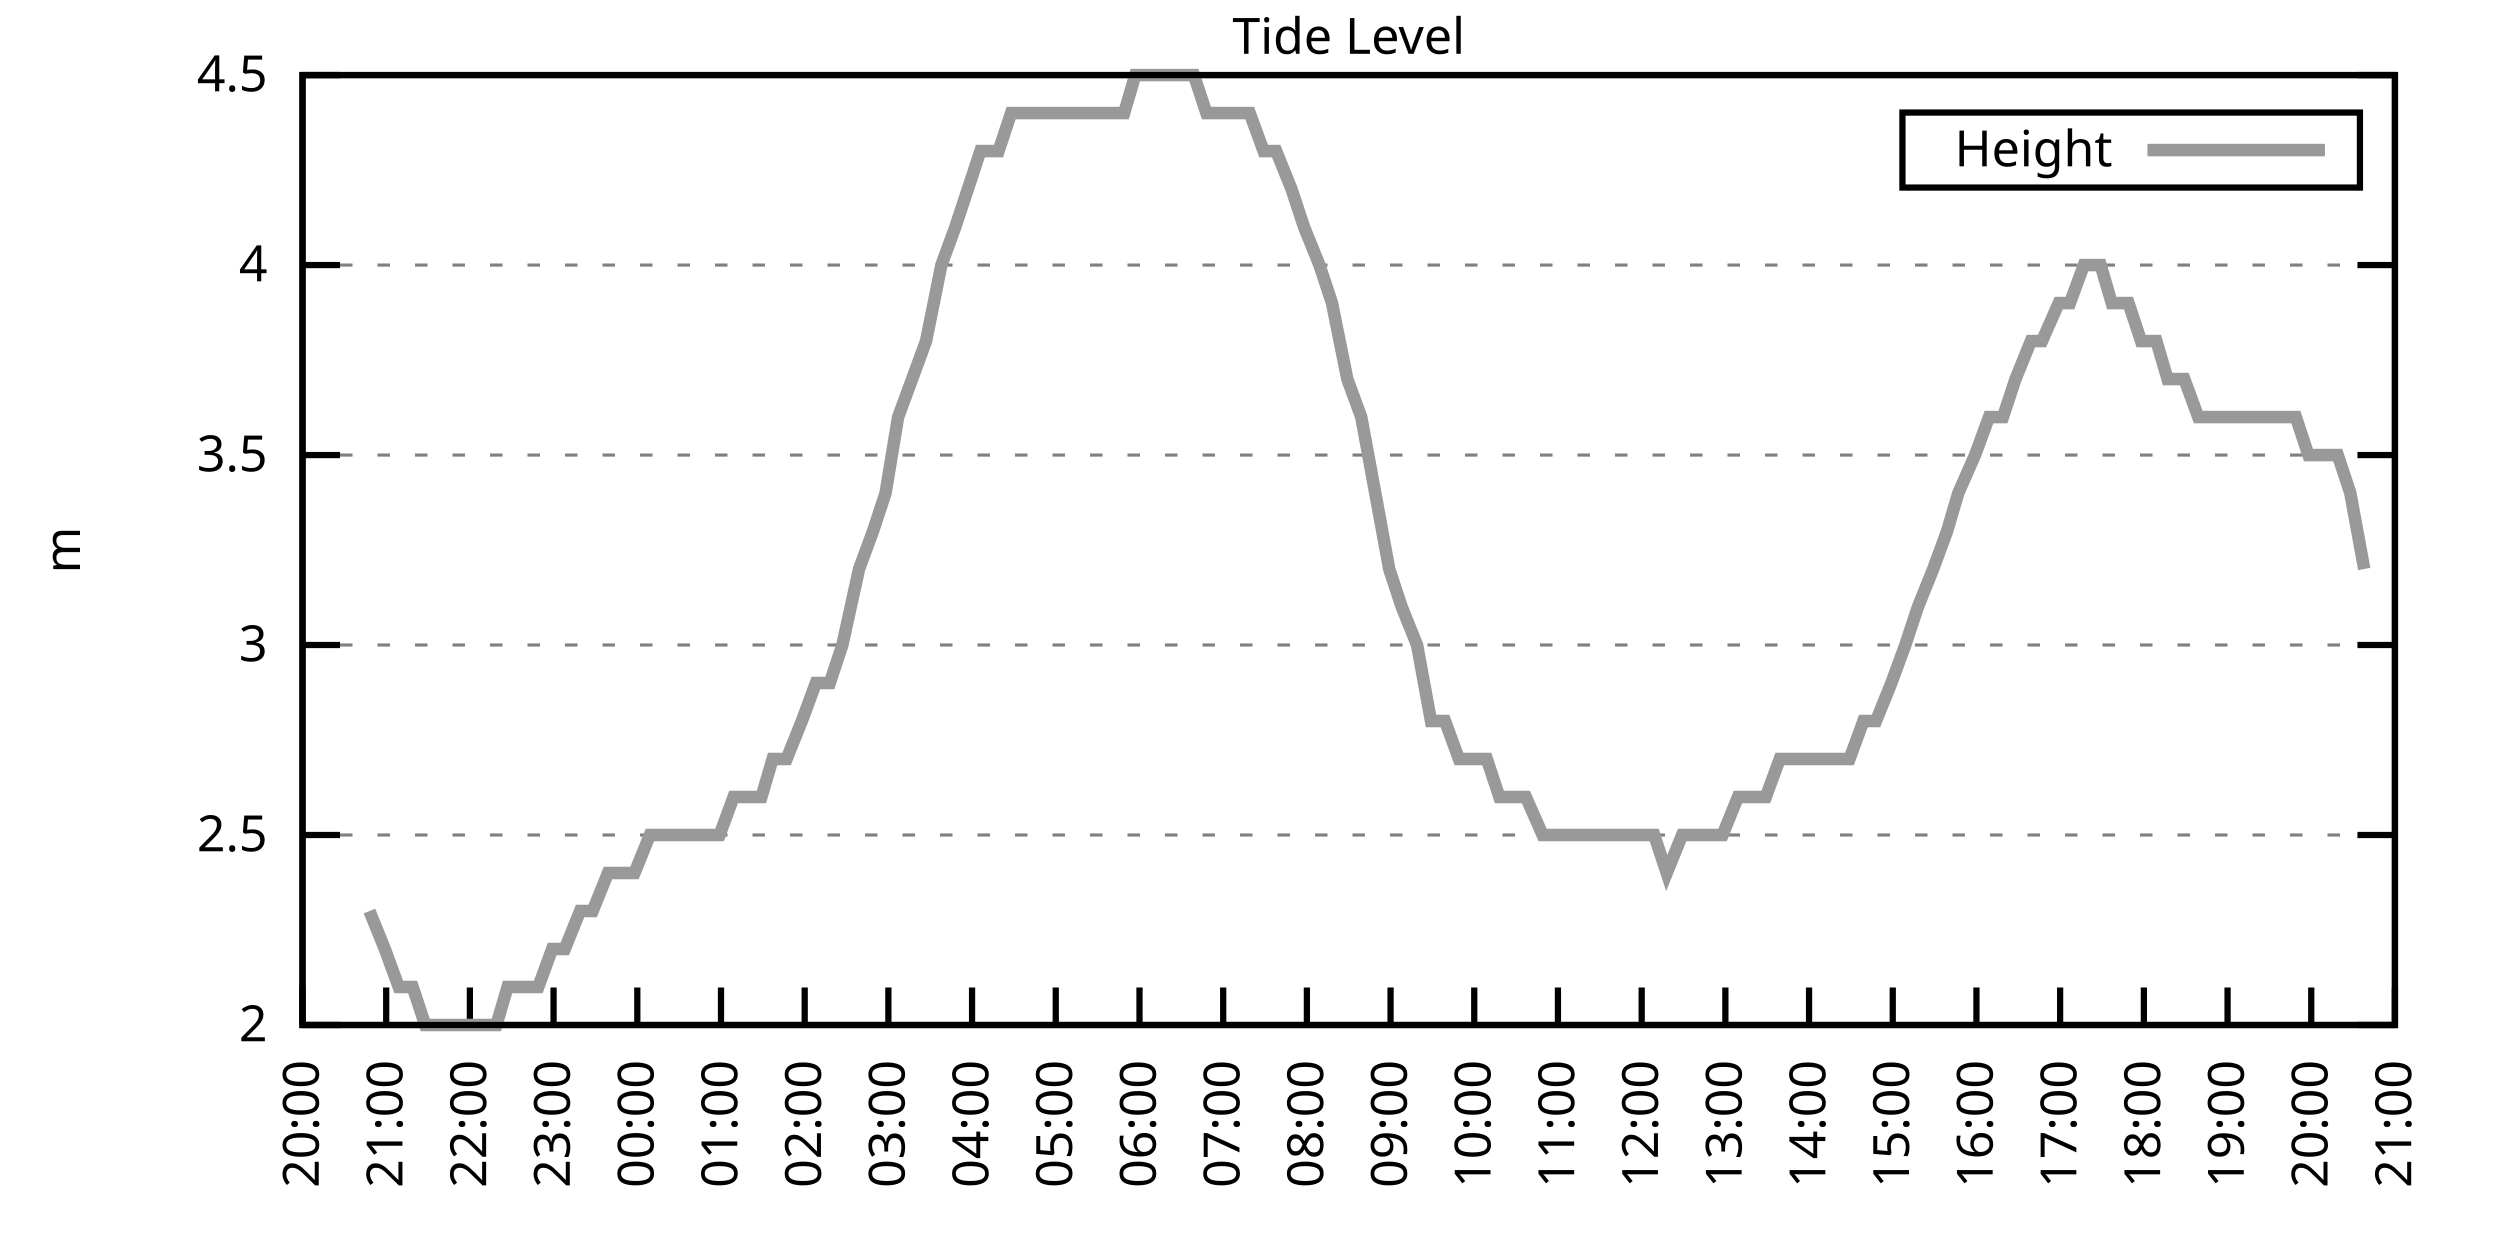
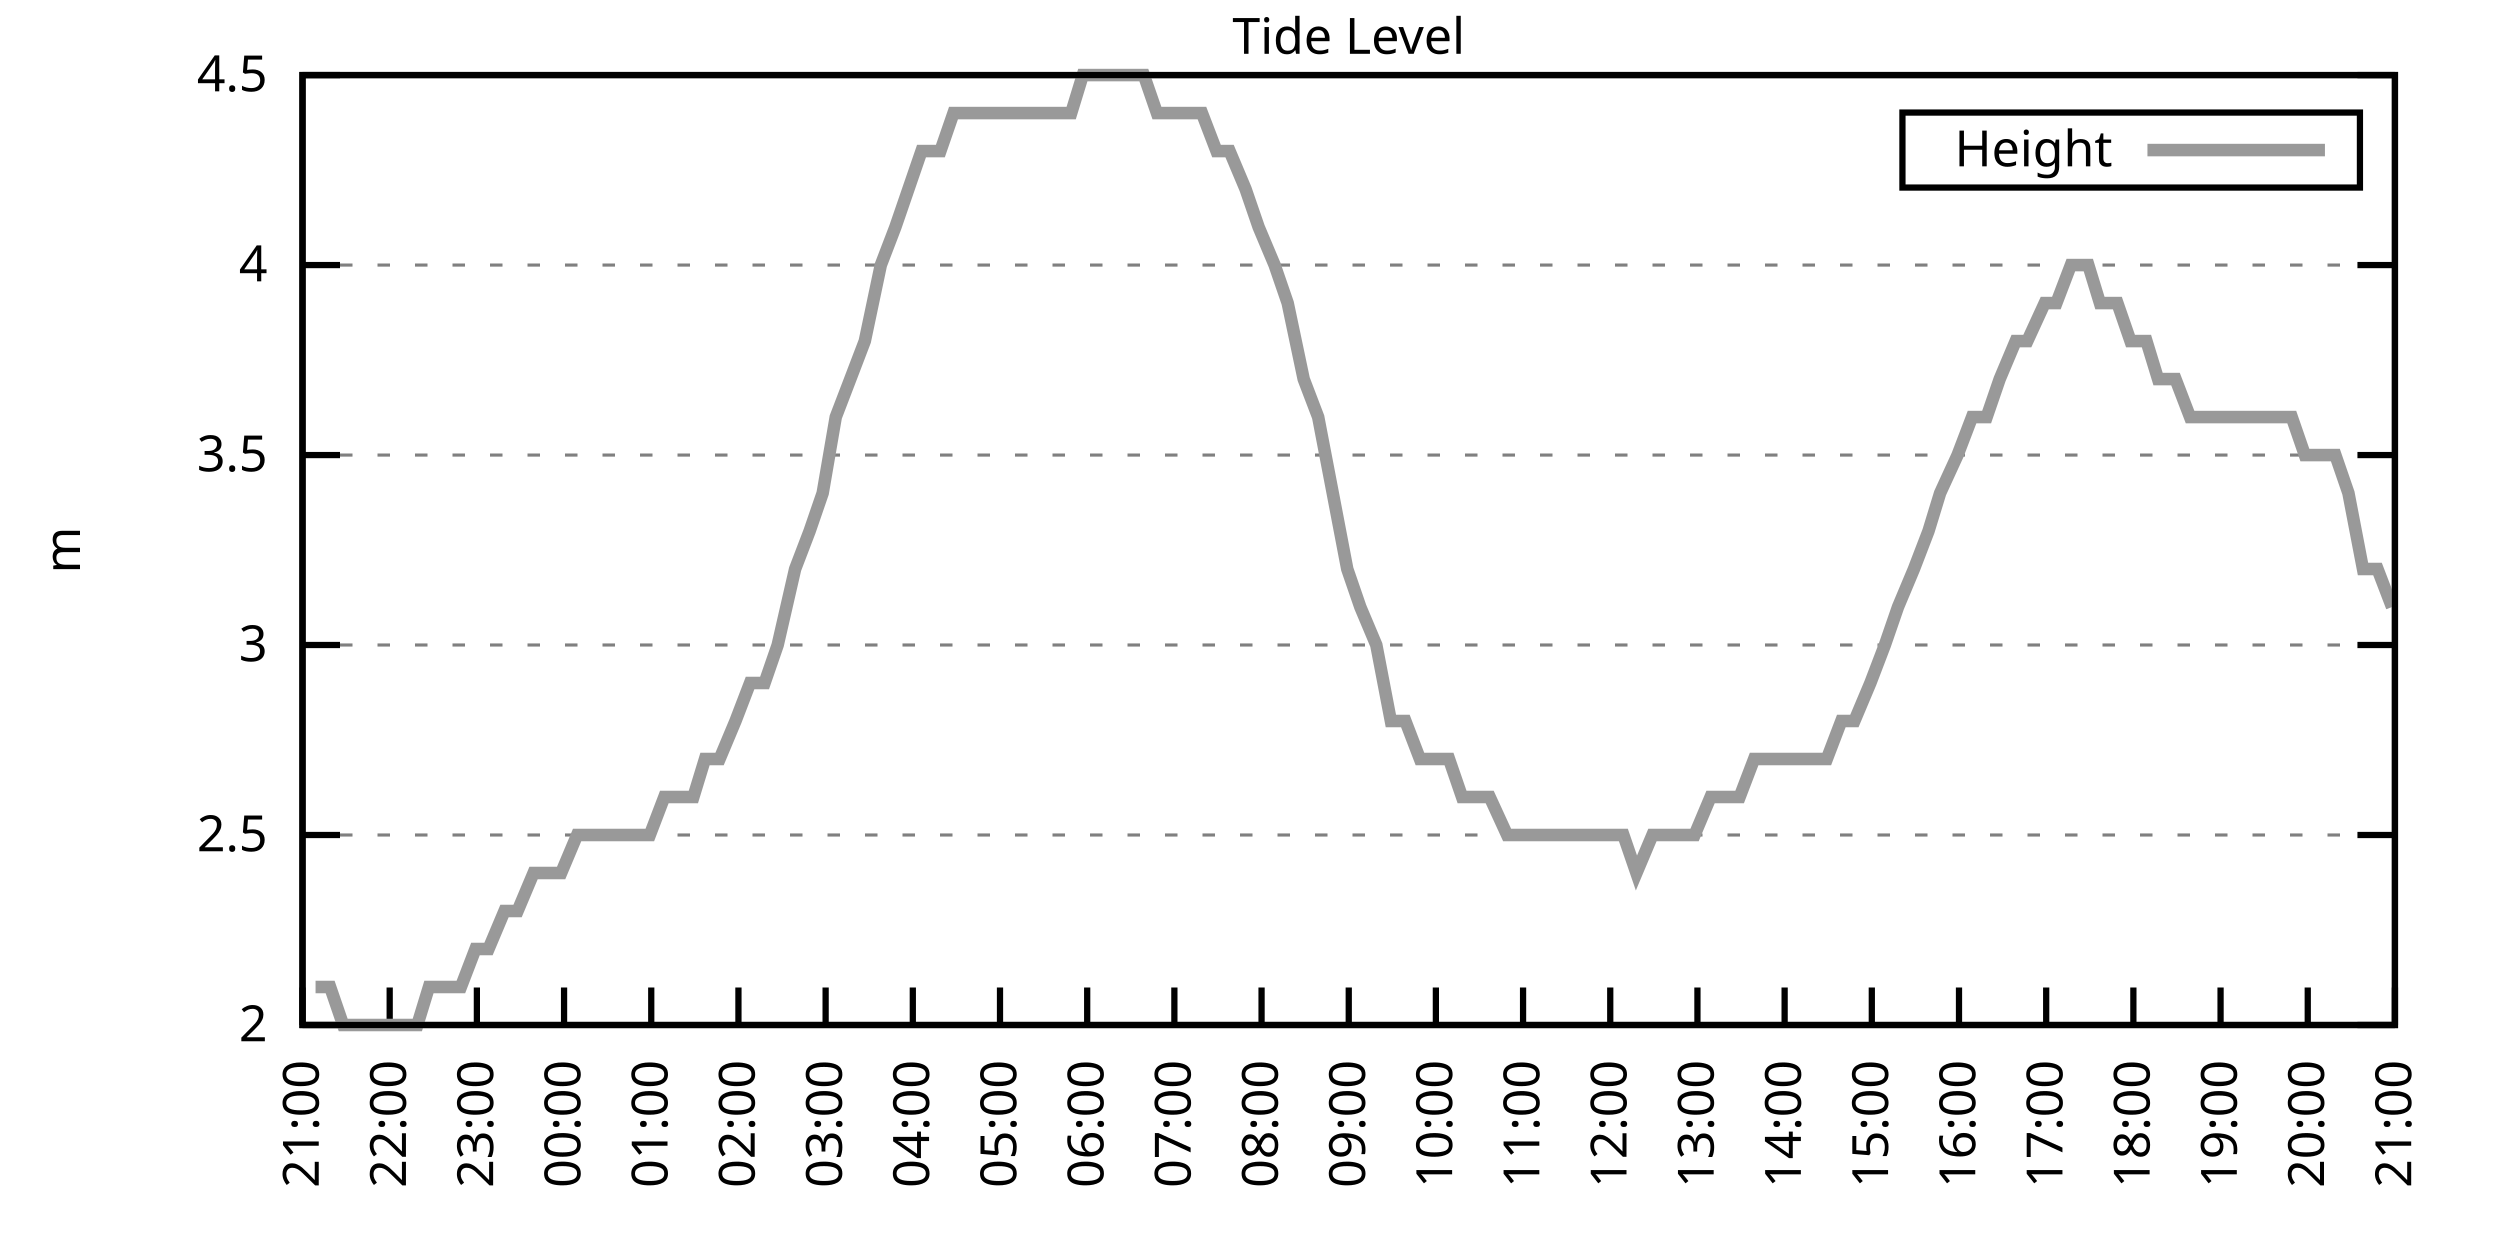
<svg xmlns="http://www.w3.org/2000/svg" xmlns:xlink="http://www.w3.org/1999/xlink" width="400" height="200" viewBox="0 0 400 200">
  <g id="gnuplot_canvas">
    <rect x="0" y="0" width="400" height="200" fill="none" />
    <defs>
      <circle id="gpDot" r="0.5" stroke-width="0.5" stroke="currentColor" />
      <path id="gpPt0" stroke-width="0.333" stroke="currentColor" d="M-1,0 h2 M0,-1 v2" />
      <path id="gpPt1" stroke-width="0.333" stroke="currentColor" d="M-1,-1 L1,1 M1,-1 L-1,1" />
      <path id="gpPt2" stroke-width="0.333" stroke="currentColor" d="M-1,0 L1,0 M0,-1 L0,1 M-1,-1 L1,1 M-1,1 L1,-1" />
      <rect id="gpPt3" stroke-width="0.333" stroke="currentColor" x="-1" y="-1" width="2" height="2" />
      <rect id="gpPt4" stroke-width="0.333" stroke="currentColor" fill="currentColor" x="-1" y="-1" width="2" height="2" />
      <circle id="gpPt5" stroke-width="0.333" stroke="currentColor" cx="0" cy="0" r="1" />
      <use xlink:href="#gpPt5" id="gpPt6" fill="currentColor" stroke="none" />
      <path id="gpPt7" stroke-width="0.333" stroke="currentColor" d="M0,-1.33 L-1.33,0.67 L1.33,0.67 z" />
      <use xlink:href="#gpPt7" id="gpPt8" fill="currentColor" stroke="none" />
      <use xlink:href="#gpPt7" id="gpPt9" stroke="currentColor" transform="rotate(180)" />
      <use xlink:href="#gpPt9" id="gpPt10" fill="currentColor" stroke="none" />
      <use xlink:href="#gpPt3" id="gpPt11" stroke="currentColor" transform="rotate(45)" />
      <use xlink:href="#gpPt11" id="gpPt12" fill="currentColor" stroke="none" />
      <path id="gpPt13" stroke-width="0.333" stroke="currentColor" d="M0,1.330 L1.265,0.411 L0.782,-1.067 L-0.782,-1.076 L-1.265,0.411 z" />
      <use xlink:href="#gpPt13" id="gpPt14" fill="currentColor" stroke="none" />
      <filter id="textbox" filterUnits="objectBoundingBox" x="0" y="0" height="1" width="1">
        <feFlood flood-color="white" flood-opacity="1" result="bgnd" />
        <feComposite in="SourceGraphic" in2="bgnd" operator="atop" />
      </filter>
      <filter id="greybox" filterUnits="objectBoundingBox" x="0" y="0" height="1" width="1">
        <feFlood flood-color="lightgrey" flood-opacity="1" result="grey" />
        <feComposite in="SourceGraphic" in2="grey" operator="atop" />
      </filter>
    </defs>
    <g fill="none" color="white" stroke="currentColor" stroke-width="1.00" stroke-linecap="butt" stroke-linejoin="miter">
</g>
    <g fill="none" color="black" stroke="currentColor" stroke-width="1.00" stroke-linecap="butt" stroke-linejoin="miter">
      <g stroke="none" shape-rendering="crispEdges">
        <polygon fill="rgb(255, 255, 255)" points="48.40,164.00 383.18,164.00 383.18,12.02 48.40,12.02 " />
      </g>
    </g>
    <g fill="none" color="black" stroke="currentColor" stroke-width="1.00" stroke-linecap="butt" stroke-linejoin="miter">
</g>
    <g fill="none" color="black" stroke="black" stroke-width="0.50" stroke-linecap="butt" stroke-linejoin="miter">
</g>
    <g fill="none" color="gray" stroke="currentColor" stroke-width="0.50" stroke-linecap="butt" stroke-linejoin="miter">
      <path stroke="gray" stroke-dasharray="2,4" class="gridline" d="M48.40,164.00 L383.19,164.00  " />
    </g>
    <g fill="none" color="gray" stroke="gray" stroke-width="1.00" stroke-linecap="butt" stroke-linejoin="miter">
</g>
    <g fill="none" color="black" stroke="currentColor" stroke-width="1.00" stroke-linecap="butt" stroke-linejoin="miter">
      <path stroke="black" d="M48.40,164.00 L54.40,164.00 M383.19,164.00 L377.19,164.00  " />
      <g transform="translate(42.80,166.60)" stroke="none" fill="black" font-family="Sans" font-size="8.00" text-anchor="end">
        <text>
          <tspan font-family="Sans"> 2</tspan>
        </text>
      </g>
    </g>
    <g fill="none" color="black" stroke="currentColor" stroke-width="1.00" stroke-linecap="butt" stroke-linejoin="miter">
</g>
    <g fill="none" color="black" stroke="black" stroke-width="0.50" stroke-linecap="butt" stroke-linejoin="miter">
</g>
    <g fill="none" color="gray" stroke="currentColor" stroke-width="0.50" stroke-linecap="butt" stroke-linejoin="miter">
      <path stroke="gray" stroke-dasharray="2,4" class="gridline" d="M48.40,133.60 L383.19,133.60  " />
    </g>
    <g fill="none" color="gray" stroke="gray" stroke-width="1.00" stroke-linecap="butt" stroke-linejoin="miter">
</g>
    <g fill="none" color="black" stroke="currentColor" stroke-width="1.00" stroke-linecap="butt" stroke-linejoin="miter">
      <path stroke="black" d="M48.40,133.60 L54.40,133.60 M383.19,133.60 L377.19,133.60  " />
      <g transform="translate(42.80,136.20)" stroke="none" fill="black" font-family="Sans" font-size="8.00" text-anchor="end">
        <text>
          <tspan font-family="Sans"> 2.5</tspan>
        </text>
      </g>
    </g>
    <g fill="none" color="black" stroke="currentColor" stroke-width="1.00" stroke-linecap="butt" stroke-linejoin="miter">
</g>
    <g fill="none" color="black" stroke="black" stroke-width="0.50" stroke-linecap="butt" stroke-linejoin="miter">
</g>
    <g fill="none" color="gray" stroke="currentColor" stroke-width="0.50" stroke-linecap="butt" stroke-linejoin="miter">
      <path stroke="gray" stroke-dasharray="2,4" class="gridline" d="M48.40,103.20 L383.19,103.20  " />
    </g>
    <g fill="none" color="gray" stroke="gray" stroke-width="1.00" stroke-linecap="butt" stroke-linejoin="miter">
</g>
    <g fill="none" color="black" stroke="currentColor" stroke-width="1.00" stroke-linecap="butt" stroke-linejoin="miter">
      <path stroke="black" d="M48.40,103.20 L54.40,103.20 M383.19,103.20 L377.19,103.20  " />
      <g transform="translate(42.80,105.80)" stroke="none" fill="black" font-family="Sans" font-size="8.00" text-anchor="end">
        <text>
          <tspan font-family="Sans"> 3</tspan>
        </text>
      </g>
    </g>
    <g fill="none" color="black" stroke="currentColor" stroke-width="1.00" stroke-linecap="butt" stroke-linejoin="miter">
</g>
    <g fill="none" color="black" stroke="black" stroke-width="0.50" stroke-linecap="butt" stroke-linejoin="miter">
</g>
    <g fill="none" color="gray" stroke="currentColor" stroke-width="0.50" stroke-linecap="butt" stroke-linejoin="miter">
      <path stroke="gray" stroke-dasharray="2,4" class="gridline" d="M48.40,72.81 L383.19,72.81  " />
    </g>
    <g fill="none" color="gray" stroke="gray" stroke-width="1.00" stroke-linecap="butt" stroke-linejoin="miter">
</g>
    <g fill="none" color="black" stroke="currentColor" stroke-width="1.00" stroke-linecap="butt" stroke-linejoin="miter">
      <path stroke="black" d="M48.40,72.81 L54.40,72.81 M383.19,72.81 L377.19,72.81  " />
      <g transform="translate(42.80,75.41)" stroke="none" fill="black" font-family="Sans" font-size="8.00" text-anchor="end">
        <text>
          <tspan font-family="Sans"> 3.5</tspan>
        </text>
      </g>
    </g>
    <g fill="none" color="black" stroke="currentColor" stroke-width="1.00" stroke-linecap="butt" stroke-linejoin="miter">
</g>
    <g fill="none" color="black" stroke="black" stroke-width="0.50" stroke-linecap="butt" stroke-linejoin="miter">
</g>
    <g fill="none" color="gray" stroke="currentColor" stroke-width="0.50" stroke-linecap="butt" stroke-linejoin="miter">
      <path stroke="gray" stroke-dasharray="2,4" class="gridline" d="M48.40,42.41 L383.19,42.41  " />
    </g>
    <g fill="none" color="gray" stroke="gray" stroke-width="1.00" stroke-linecap="butt" stroke-linejoin="miter">
</g>
    <g fill="none" color="black" stroke="currentColor" stroke-width="1.00" stroke-linecap="butt" stroke-linejoin="miter">
      <path stroke="black" d="M48.40,42.41 L54.40,42.41 M383.19,42.41 L377.19,42.41  " />
      <g transform="translate(42.80,45.01)" stroke="none" fill="black" font-family="Sans" font-size="8.00" text-anchor="end">
        <text>
          <tspan font-family="Sans"> 4</tspan>
        </text>
      </g>
    </g>
    <g fill="none" color="black" stroke="currentColor" stroke-width="1.00" stroke-linecap="butt" stroke-linejoin="miter">
</g>
    <g fill="none" color="black" stroke="black" stroke-width="0.50" stroke-linecap="butt" stroke-linejoin="miter">
</g>
    <g fill="none" color="gray" stroke="currentColor" stroke-width="0.50" stroke-linecap="butt" stroke-linejoin="miter">
      <path stroke="gray" stroke-dasharray="2,4" class="gridline" d="M48.40,12.01 L383.19,12.01  " />
    </g>
    <g fill="none" color="gray" stroke="gray" stroke-width="1.00" stroke-linecap="butt" stroke-linejoin="miter">
</g>
    <g fill="none" color="black" stroke="currentColor" stroke-width="1.00" stroke-linecap="butt" stroke-linejoin="miter">
      <path stroke="black" d="M48.40,12.01 L54.40,12.01 M383.19,12.01 L377.19,12.01  " />
      <g transform="translate(42.80,14.61)" stroke="none" fill="black" font-family="Sans" font-size="8.00" text-anchor="end">
        <text>
          <tspan font-family="Sans"> 4.5</tspan>
        </text>
      </g>
    </g>
    <g fill="none" color="black" stroke="currentColor" stroke-width="1.00" stroke-linecap="butt" stroke-linejoin="miter">
      <path stroke="black" d="M48.40,164.00 L48.40,158.00  " />
      <g transform="translate(51.00,169.60) rotate(270.00)" stroke="none" fill="black" font-family="Sans" font-size="8.00" text-anchor="end">
        <text>
-           <tspan font-family="Sans">20:00</tspan>
-         </text>
-       </g>
-     </g>
-     <g fill="none" color="black" stroke="currentColor" stroke-width="1.00" stroke-linecap="butt" stroke-linejoin="miter">
-       <path stroke="black" d="M61.79,164.00 L61.79,158.00  " />
-       <g transform="translate(64.39,169.60) rotate(270.00)" stroke="none" fill="black" font-family="Sans" font-size="8.00" text-anchor="end">
-         <text>
          <tspan font-family="Sans">21:00</tspan>
        </text>
      </g>
    </g>
    <g fill="none" color="black" stroke="currentColor" stroke-width="1.00" stroke-linecap="butt" stroke-linejoin="miter">
-       <path stroke="black" d="M75.18,164.00 L75.18,158.00  " />
-       <g transform="translate(77.78,169.60) rotate(270.00)" stroke="none" fill="black" font-family="Sans" font-size="8.00" text-anchor="end">
+       <path stroke="black" d="M62.35,164.00 L62.35,158.00  " />
+       <g transform="translate(64.95,169.60) rotate(270.00)" stroke="none" fill="black" font-family="Sans" font-size="8.00" text-anchor="end">
        <text>
          <tspan font-family="Sans">22:00</tspan>
        </text>
      </g>
    </g>
    <g fill="none" color="black" stroke="currentColor" stroke-width="1.00" stroke-linecap="butt" stroke-linejoin="miter">
-       <path stroke="black" d="M88.57,164.00 L88.57,158.00  " />
-       <g transform="translate(91.17,169.60) rotate(270.00)" stroke="none" fill="black" font-family="Sans" font-size="8.00" text-anchor="end">
+       <path stroke="black" d="M76.30,164.00 L76.30,158.00  " />
+       <g transform="translate(78.90,169.60) rotate(270.00)" stroke="none" fill="black" font-family="Sans" font-size="8.00" text-anchor="end">
        <text>
          <tspan font-family="Sans">23:00</tspan>
        </text>
      </g>
    </g>
    <g fill="none" color="black" stroke="currentColor" stroke-width="1.00" stroke-linecap="butt" stroke-linejoin="miter">
-       <path stroke="black" d="M101.97,164.00 L101.97,158.00  " />
-       <g transform="translate(104.57,169.60) rotate(270.00)" stroke="none" fill="black" font-family="Sans" font-size="8.00" text-anchor="end">
+       <path stroke="black" d="M90.25,164.00 L90.25,158.00  " />
+       <g transform="translate(92.85,169.60) rotate(270.00)" stroke="none" fill="black" font-family="Sans" font-size="8.00" text-anchor="end">
        <text>
          <tspan font-family="Sans">00:00</tspan>
        </text>
      </g>
    </g>
    <g fill="none" color="black" stroke="currentColor" stroke-width="1.00" stroke-linecap="butt" stroke-linejoin="miter">
-       <path stroke="black" d="M115.36,164.00 L115.36,158.00  " />
-       <g transform="translate(117.96,169.60) rotate(270.00)" stroke="none" fill="black" font-family="Sans" font-size="8.00" text-anchor="end">
+       <path stroke="black" d="M104.20,164.00 L104.20,158.00  " />
+       <g transform="translate(106.80,169.60) rotate(270.00)" stroke="none" fill="black" font-family="Sans" font-size="8.00" text-anchor="end">
        <text>
          <tspan font-family="Sans">01:00</tspan>
        </text>
      </g>
    </g>
    <g fill="none" color="black" stroke="currentColor" stroke-width="1.00" stroke-linecap="butt" stroke-linejoin="miter">
-       <path stroke="black" d="M128.75,164.00 L128.75,158.00  " />
-       <g transform="translate(131.35,169.60) rotate(270.00)" stroke="none" fill="black" font-family="Sans" font-size="8.00" text-anchor="end">
+       <path stroke="black" d="M118.15,164.00 L118.15,158.00  " />
+       <g transform="translate(120.75,169.60) rotate(270.00)" stroke="none" fill="black" font-family="Sans" font-size="8.00" text-anchor="end">
        <text>
          <tspan font-family="Sans">02:00</tspan>
        </text>
      </g>
    </g>
    <g fill="none" color="black" stroke="currentColor" stroke-width="1.00" stroke-linecap="butt" stroke-linejoin="miter">
-       <path stroke="black" d="M142.14,164.00 L142.14,158.00  " />
-       <g transform="translate(144.74,169.60) rotate(270.00)" stroke="none" fill="black" font-family="Sans" font-size="8.00" text-anchor="end">
+       <path stroke="black" d="M132.10,164.00 L132.10,158.00  " />
+       <g transform="translate(134.70,169.60) rotate(270.00)" stroke="none" fill="black" font-family="Sans" font-size="8.00" text-anchor="end">
        <text>
          <tspan font-family="Sans">03:00</tspan>
        </text>
      </g>
    </g>
    <g fill="none" color="black" stroke="currentColor" stroke-width="1.00" stroke-linecap="butt" stroke-linejoin="miter">
-       <path stroke="black" d="M155.53,164.00 L155.53,158.00  " />
-       <g transform="translate(158.13,169.60) rotate(270.00)" stroke="none" fill="black" font-family="Sans" font-size="8.00" text-anchor="end">
+       <path stroke="black" d="M146.05,164.00 L146.05,158.00  " />
+       <g transform="translate(148.65,169.60) rotate(270.00)" stroke="none" fill="black" font-family="Sans" font-size="8.00" text-anchor="end">
        <text>
          <tspan font-family="Sans">04:00</tspan>
        </text>
      </g>
    </g>
    <g fill="none" color="black" stroke="currentColor" stroke-width="1.00" stroke-linecap="butt" stroke-linejoin="miter">
-       <path stroke="black" d="M168.92,164.00 L168.92,158.00  " />
-       <g transform="translate(171.52,169.60) rotate(270.00)" stroke="none" fill="black" font-family="Sans" font-size="8.00" text-anchor="end">
+       <path stroke="black" d="M160.00,164.00 L160.00,158.00  " />
+       <g transform="translate(162.60,169.60) rotate(270.00)" stroke="none" fill="black" font-family="Sans" font-size="8.00" text-anchor="end">
        <text>
          <tspan font-family="Sans">05:00</tspan>
        </text>
      </g>
    </g>
    <g fill="none" color="black" stroke="currentColor" stroke-width="1.00" stroke-linecap="butt" stroke-linejoin="miter">
-       <path stroke="black" d="M182.32,164.00 L182.32,158.00  " />
-       <g transform="translate(184.92,169.60) rotate(270.00)" stroke="none" fill="black" font-family="Sans" font-size="8.00" text-anchor="end">
+       <path stroke="black" d="M173.95,164.00 L173.95,158.00  " />
+       <g transform="translate(176.55,169.60) rotate(270.00)" stroke="none" fill="black" font-family="Sans" font-size="8.00" text-anchor="end">
        <text>
          <tspan font-family="Sans">06:00</tspan>
        </text>
      </g>
    </g>
    <g fill="none" color="black" stroke="currentColor" stroke-width="1.00" stroke-linecap="butt" stroke-linejoin="miter">
-       <path stroke="black" d="M195.71,164.00 L195.71,158.00  " />
-       <g transform="translate(198.31,169.60) rotate(270.00)" stroke="none" fill="black" font-family="Sans" font-size="8.00" text-anchor="end">
+       <path stroke="black" d="M187.90,164.00 L187.90,158.00  " />
+       <g transform="translate(190.50,169.60) rotate(270.00)" stroke="none" fill="black" font-family="Sans" font-size="8.00" text-anchor="end">
        <text>
          <tspan font-family="Sans">07:00</tspan>
        </text>
      </g>
    </g>
    <g fill="none" color="black" stroke="currentColor" stroke-width="1.00" stroke-linecap="butt" stroke-linejoin="miter">
-       <path stroke="black" d="M209.10,164.00 L209.10,158.00  " />
-       <g transform="translate(211.70,169.60) rotate(270.00)" stroke="none" fill="black" font-family="Sans" font-size="8.00" text-anchor="end">
+       <path stroke="black" d="M201.85,164.00 L201.85,158.00  " />
+       <g transform="translate(204.45,169.60) rotate(270.00)" stroke="none" fill="black" font-family="Sans" font-size="8.00" text-anchor="end">
        <text>
          <tspan font-family="Sans">08:00</tspan>
        </text>
      </g>
    </g>
    <g fill="none" color="black" stroke="currentColor" stroke-width="1.00" stroke-linecap="butt" stroke-linejoin="miter">
-       <path stroke="black" d="M222.49,164.00 L222.49,158.00  " />
-       <g transform="translate(225.09,169.60) rotate(270.00)" stroke="none" fill="black" font-family="Sans" font-size="8.00" text-anchor="end">
+       <path stroke="black" d="M215.80,164.00 L215.80,158.00  " />
+       <g transform="translate(218.40,169.60) rotate(270.00)" stroke="none" fill="black" font-family="Sans" font-size="8.00" text-anchor="end">
        <text>
          <tspan font-family="Sans">09:00</tspan>
        </text>
      </g>
    </g>
    <g fill="none" color="black" stroke="currentColor" stroke-width="1.00" stroke-linecap="butt" stroke-linejoin="miter">
-       <path stroke="black" d="M235.88,164.00 L235.88,158.00  " />
-       <g transform="translate(238.48,169.60) rotate(270.00)" stroke="none" fill="black" font-family="Sans" font-size="8.00" text-anchor="end">
+       <path stroke="black" d="M229.74,164.00 L229.74,158.00  " />
+       <g transform="translate(232.34,169.60) rotate(270.00)" stroke="none" fill="black" font-family="Sans" font-size="8.00" text-anchor="end">
        <text>
          <tspan font-family="Sans">10:00</tspan>
        </text>
      </g>
    </g>
    <g fill="none" color="black" stroke="currentColor" stroke-width="1.00" stroke-linecap="butt" stroke-linejoin="miter">
-       <path stroke="black" d="M249.27,164.00 L249.27,158.00  " />
-       <g transform="translate(251.87,169.60) rotate(270.00)" stroke="none" fill="black" font-family="Sans" font-size="8.00" text-anchor="end">
+       <path stroke="black" d="M243.69,164.00 L243.69,158.00  " />
+       <g transform="translate(246.29,169.60) rotate(270.00)" stroke="none" fill="black" font-family="Sans" font-size="8.00" text-anchor="end">
        <text>
          <tspan font-family="Sans">11:00</tspan>
        </text>
      </g>
    </g>
    <g fill="none" color="black" stroke="currentColor" stroke-width="1.00" stroke-linecap="butt" stroke-linejoin="miter">
-       <path stroke="black" d="M262.67,164.00 L262.67,158.00  " />
-       <g transform="translate(265.27,169.60) rotate(270.00)" stroke="none" fill="black" font-family="Sans" font-size="8.00" text-anchor="end">
+       <path stroke="black" d="M257.64,164.00 L257.64,158.00  " />
+       <g transform="translate(260.24,169.60) rotate(270.00)" stroke="none" fill="black" font-family="Sans" font-size="8.00" text-anchor="end">
        <text>
          <tspan font-family="Sans">12:00</tspan>
        </text>
      </g>
    </g>
    <g fill="none" color="black" stroke="currentColor" stroke-width="1.00" stroke-linecap="butt" stroke-linejoin="miter">
-       <path stroke="black" d="M276.06,164.00 L276.06,158.00  " />
-       <g transform="translate(278.66,169.60) rotate(270.00)" stroke="none" fill="black" font-family="Sans" font-size="8.00" text-anchor="end">
+       <path stroke="black" d="M271.59,164.00 L271.59,158.00  " />
+       <g transform="translate(274.19,169.60) rotate(270.00)" stroke="none" fill="black" font-family="Sans" font-size="8.00" text-anchor="end">
        <text>
          <tspan font-family="Sans">13:00</tspan>
        </text>
      </g>
    </g>
    <g fill="none" color="black" stroke="currentColor" stroke-width="1.00" stroke-linecap="butt" stroke-linejoin="miter">
-       <path stroke="black" d="M289.45,164.00 L289.45,158.00  " />
-       <g transform="translate(292.05,169.60) rotate(270.00)" stroke="none" fill="black" font-family="Sans" font-size="8.00" text-anchor="end">
+       <path stroke="black" d="M285.54,164.00 L285.54,158.00  " />
+       <g transform="translate(288.14,169.60) rotate(270.00)" stroke="none" fill="black" font-family="Sans" font-size="8.00" text-anchor="end">
        <text>
          <tspan font-family="Sans">14:00</tspan>
        </text>
      </g>
    </g>
    <g fill="none" color="black" stroke="currentColor" stroke-width="1.00" stroke-linecap="butt" stroke-linejoin="miter">
-       <path stroke="black" d="M302.84,164.00 L302.84,158.00  " />
-       <g transform="translate(305.44,169.60) rotate(270.00)" stroke="none" fill="black" font-family="Sans" font-size="8.00" text-anchor="end">
+       <path stroke="black" d="M299.49,164.00 L299.49,158.00  " />
+       <g transform="translate(302.09,169.60) rotate(270.00)" stroke="none" fill="black" font-family="Sans" font-size="8.00" text-anchor="end">
        <text>
          <tspan font-family="Sans">15:00</tspan>
        </text>
      </g>
    </g>
    <g fill="none" color="black" stroke="currentColor" stroke-width="1.00" stroke-linecap="butt" stroke-linejoin="miter">
-       <path stroke="black" d="M316.23,164.00 L316.23,158.00  " />
-       <g transform="translate(318.83,169.60) rotate(270.00)" stroke="none" fill="black" font-family="Sans" font-size="8.00" text-anchor="end">
+       <path stroke="black" d="M313.44,164.00 L313.44,158.00  " />
+       <g transform="translate(316.04,169.60) rotate(270.00)" stroke="none" fill="black" font-family="Sans" font-size="8.00" text-anchor="end">
        <text>
          <tspan font-family="Sans">16:00</tspan>
        </text>
      </g>
    </g>
    <g fill="none" color="black" stroke="currentColor" stroke-width="1.00" stroke-linecap="butt" stroke-linejoin="miter">
-       <path stroke="black" d="M329.62,164.00 L329.62,158.00  " />
-       <g transform="translate(332.22,169.60) rotate(270.00)" stroke="none" fill="black" font-family="Sans" font-size="8.00" text-anchor="end">
+       <path stroke="black" d="M327.39,164.00 L327.39,158.00  " />
+       <g transform="translate(329.99,169.60) rotate(270.00)" stroke="none" fill="black" font-family="Sans" font-size="8.00" text-anchor="end">
        <text>
          <tspan font-family="Sans">17:00</tspan>
        </text>
      </g>
    </g>
    <g fill="none" color="black" stroke="currentColor" stroke-width="1.00" stroke-linecap="butt" stroke-linejoin="miter">
-       <path stroke="black" d="M343.02,164.00 L343.02,158.00  " />
-       <g transform="translate(345.62,169.60) rotate(270.00)" stroke="none" fill="black" font-family="Sans" font-size="8.00" text-anchor="end">
+       <path stroke="black" d="M341.34,164.00 L341.34,158.00  " />
+       <g transform="translate(343.94,169.60) rotate(270.00)" stroke="none" fill="black" font-family="Sans" font-size="8.00" text-anchor="end">
        <text>
          <tspan font-family="Sans">18:00</tspan>
        </text>
      </g>
    </g>
    <g fill="none" color="black" stroke="currentColor" stroke-width="1.00" stroke-linecap="butt" stroke-linejoin="miter">
-       <path stroke="black" d="M356.41,164.00 L356.41,158.00  " />
-       <g transform="translate(359.01,169.60) rotate(270.00)" stroke="none" fill="black" font-family="Sans" font-size="8.00" text-anchor="end">
+       <path stroke="black" d="M355.29,164.00 L355.29,158.00  " />
+       <g transform="translate(357.89,169.60) rotate(270.00)" stroke="none" fill="black" font-family="Sans" font-size="8.00" text-anchor="end">
        <text>
          <tspan font-family="Sans">19:00</tspan>
        </text>
      </g>
    </g>
    <g fill="none" color="black" stroke="currentColor" stroke-width="1.00" stroke-linecap="butt" stroke-linejoin="miter">
-       <path stroke="black" d="M369.80,164.00 L369.80,158.00  " />
-       <g transform="translate(372.40,169.60) rotate(270.00)" stroke="none" fill="black" font-family="Sans" font-size="8.00" text-anchor="end">
+       <path stroke="black" d="M369.24,164.00 L369.24,158.00  " />
+       <g transform="translate(371.84,169.60) rotate(270.00)" stroke="none" fill="black" font-family="Sans" font-size="8.00" text-anchor="end">
        <text>
          <tspan font-family="Sans">20:00</tspan>
        </text>
      </g>
    </g>
    <g fill="none" color="black" stroke="currentColor" stroke-width="1.00" stroke-linecap="butt" stroke-linejoin="miter">
      <path stroke="black" d="M383.19,164.00 L383.19,158.00  " />
      <g transform="translate(385.79,169.60) rotate(270.00)" stroke="none" fill="black" font-family="Sans" font-size="8.00" text-anchor="end">
        <text>
          <tspan font-family="Sans">21:00</tspan>
        </text>
      </g>
    </g>
    <g fill="none" color="black" stroke="currentColor" stroke-width="1.00" stroke-linecap="butt" stroke-linejoin="miter">
</g>
    <g fill="none" color="black" stroke="currentColor" stroke-width="1.00" stroke-linecap="butt" stroke-linejoin="miter">
      <path stroke="black" d="M48.40,12.01 L48.40,164.00 L383.19,164.00 L383.19,12.01 L48.40,12.01 Z  " />
    </g>
    <g fill="none" color="black" stroke="currentColor" stroke-width="1.00" stroke-linecap="butt" stroke-linejoin="miter">
</g>
    <g fill="none" color="black" stroke="currentColor" stroke-width="1.00" stroke-linecap="butt" stroke-linejoin="miter">
      <path stroke="black" d="M304.39,30.01 L304.39,18.01 L377.59,18.01 L377.59,30.01 L304.39,30.01 Z  " />
    </g>
    <g id="Tide_level_plot_1">
      <g fill="none" color="white" stroke="black" stroke-width="2.00" stroke-linecap="butt" stroke-linejoin="miter">
</g>
      <g fill="none" color="black" stroke="currentColor" stroke-width="2.00" stroke-linecap="butt" stroke-linejoin="miter">
        <g transform="translate(337.99,26.61)" stroke="none" fill="black" font-family="Sans" font-size="8.00" text-anchor="end">
          <text>
            <tspan font-family="Sans">Height</tspan>
          </text>
        </g>
      </g>
      <g fill="none" color="black" stroke="currentColor" stroke-width="2.00" stroke-linecap="butt" stroke-linejoin="miter">
-         <path stroke="rgb(153, 153, 153)" d="M343.59,24.01 L371.99,24.01 M59.11,145.76 L61.57,151.84 L63.80,157.92 L66.03,157.92 L68.04,164.00 L70.27,164.00   L72.73,164.00 L74.96,164.00 L76.97,164.00 L79.42,164.00 L81.21,157.92 L83.66,157.92 L86.12,157.92 L88.35,151.84   L90.36,151.84 L92.82,145.76 L94.82,145.76 L97.28,139.68 L99.51,139.68 L101.52,139.68 L103.98,133.60 L105.76,133.60   L108.22,133.60 L110.22,133.60 L112.46,133.60 L115.13,133.60 L117.37,127.52 L119.15,127.52 L121.83,127.52 L123.62,121.44   L125.85,121.44 L128.30,115.36 L130.54,109.28 L132.77,109.28 L134.78,103.20 L137.45,91.04 L139.69,84.97 L141.69,78.89   L143.70,66.73 L145.94,60.65 L148.17,54.57 L150.62,42.41 L152.85,36.33 L154.86,30.25 L156.87,24.17 L159.77,24.17   L161.78,18.09 L164.24,18.09 L166.02,18.09 L168.48,18.09 L170.93,18.09 L172.94,18.09 L175.40,18.09 L177.63,18.09   L179.86,18.09 L181.65,12.01 L183.88,12.01 L186.56,12.01 L188.57,12.01 L191.02,12.01 L193.03,18.09 L195.48,18.09   L197.27,18.09 L199.95,18.09 L202.18,24.17 L204.19,24.17 L206.64,30.25 L208.65,36.33 L211.11,42.41 L213.12,48.49   L215.57,60.65 L217.80,66.73 L220.04,78.89 L222.27,91.04 L224.28,97.12 L226.73,103.20 L228.96,115.36 L231.20,115.36   L233.43,121.44 L235.44,121.44 L237.89,121.44 L239.90,127.52 L242.13,127.52 L244.14,127.52 L246.82,133.60 L248.60,133.60   L250.84,133.60 L255.75,133.60 L257.76,133.60 L260.21,133.60 L262.44,133.60 L264.67,133.60 L266.68,139.68 L269.14,133.60   L271.37,133.60 L273.38,133.60 L275.61,133.60 L278.07,127.52 L280.07,127.52 L282.53,127.52 L284.76,121.44 L286.99,121.44   L289.00,121.44 L291.23,121.44 L293.69,121.44 L295.92,121.44 L298.15,115.36 L300.16,115.36 L302.62,109.28 L304.85,103.20   L306.86,97.12 L309.31,91.04 L311.54,84.97 L313.33,78.89 L316.01,72.81 L318.24,66.73 L320.47,66.73 L322.48,60.65   L324.94,54.57 L326.72,54.57 L329.40,48.49 L331.19,48.49 L333.42,42.41 L336.10,42.41 L337.88,48.49 L340.56,48.49   L342.57,54.57 L345.02,54.57 L346.81,60.65 L349.49,60.65 L351.72,66.73 L353.95,66.73 L356.18,66.73 L358.19,66.73   L360.42,66.73 L362.66,66.73 L365.11,66.73 L367.34,66.73 L369.35,72.81 L371.58,72.81 L374.04,72.81 L376.05,78.89   L378.28,91.04  " />
+         <path stroke="rgb(153, 153, 153)" d="M343.59,24.01 L371.99,24.01 M50.49,157.92 L52.82,157.92 L54.91,164.00 L57.23,164.00 L59.79,164.00 L62.12,164.00   L64.21,164.00 L66.77,164.00 L68.63,157.92 L71.18,157.92 L73.74,157.92 L76.07,151.84 L78.16,151.84 L80.72,145.76   L82.81,145.76 L85.37,139.68 L87.69,139.68 L89.78,139.68 L92.34,133.60 L94.20,133.60 L96.76,133.60 L98.85,133.60   L101.18,133.60 L103.97,133.60 L106.29,127.52 L108.15,127.52 L110.94,127.52 L112.80,121.44 L115.13,121.44 L117.68,115.36   L120.01,109.28 L122.33,109.28 L124.43,103.20 L127.22,91.04 L129.54,84.97 L131.63,78.89 L133.72,66.73 L136.05,60.65   L138.37,54.57 L140.93,42.41 L143.26,36.33 L145.35,30.25 L147.44,24.17 L150.46,24.17 L152.56,18.09 L155.11,18.09   L156.97,18.09 L159.53,18.09 L162.09,18.09 L164.18,18.09 L166.74,18.09 L169.06,18.09 L171.39,18.09 L173.25,12.01   L175.57,12.01 L178.36,12.01 L180.46,12.01 L183.01,12.01 L185.11,18.09 L187.66,18.09 L189.52,18.09 L192.31,18.09   L194.64,24.17 L196.73,24.17 L199.29,30.25 L201.38,36.33 L203.94,42.41 L206.03,48.49 L208.59,60.65 L210.91,66.73   L213.24,78.89 L215.56,91.04 L217.65,97.12 L220.21,103.20 L222.54,115.36 L224.86,115.36 L227.19,121.44 L229.28,121.44   L231.84,121.44 L233.93,127.52 L236.25,127.52 L238.35,127.52 L241.14,133.60 L243.00,133.60 L245.32,133.60 L250.44,133.60   L252.53,133.60 L255.09,133.60 L257.41,133.60 L259.74,133.60 L261.83,139.68 L264.39,133.60 L266.71,133.60 L268.80,133.60   L271.13,133.60 L273.69,127.52 L275.78,127.52 L278.34,127.52 L280.66,121.44 L282.99,121.44 L285.08,121.44 L287.40,121.44   L289.96,121.44 L292.29,121.44 L294.61,115.36 L296.70,115.36 L299.26,109.28 L301.58,103.20 L303.68,97.12 L306.23,91.04   L308.56,84.97 L310.42,78.89 L313.21,72.81 L315.53,66.73 L317.86,66.73 L319.95,60.65 L322.51,54.57 L324.37,54.57   L327.16,48.49 L329.02,48.49 L331.34,42.41 L334.13,42.41 L335.99,48.49 L338.78,48.49 L340.88,54.57 L343.43,54.57   L345.29,60.65 L348.08,60.65 L350.41,66.73 L352.73,66.73 L355.06,66.73 L357.15,66.73 L359.48,66.73 L361.80,66.73   L364.36,66.73 L366.68,66.73 L368.78,72.81 L371.10,72.81 L373.66,72.81 L375.75,78.89 L378.08,91.04 L380.40,91.04   L382.73,97.12  " />
      </g>
    </g>
    <g fill="none" color="black" stroke="currentColor" stroke-width="2.00" stroke-linecap="butt" stroke-linejoin="miter">
</g>
    <g fill="none" color="black" stroke="black" stroke-width="1.00" stroke-linecap="butt" stroke-linejoin="miter">
</g>
    <g fill="none" color="black" stroke="currentColor" stroke-width="1.00" stroke-linecap="butt" stroke-linejoin="miter">
      <path stroke="black" d="M48.40,12.01 L48.40,164.00 L383.19,164.00 L383.19,12.01 L48.40,12.01 Z  " />
      <g transform="translate(12.80,88.01) rotate(270.00)" stroke="none" fill="black" font-family="Sans" font-size="8.00" text-anchor="middle">
        <text>
          <tspan font-family="Sans">m</tspan>
        </text>
      </g>
    </g>
    <g fill="none" color="black" stroke="currentColor" stroke-width="1.00" stroke-linecap="butt" stroke-linejoin="miter">
</g>
    <g fill="none" color="black" stroke="currentColor" stroke-width="1.00" stroke-linecap="butt" stroke-linejoin="miter">
      <g transform="translate(215.79,8.61)" stroke="none" fill="black" font-family="Sans" font-size="8.00" text-anchor="middle">
        <text>
          <tspan font-family="Sans">Tide Level</tspan>
        </text>
      </g>
    </g>
    <g fill="none" color="black" stroke="currentColor" stroke-width="1.00" stroke-linecap="butt" stroke-linejoin="miter">
</g>
  </g>
</svg>
